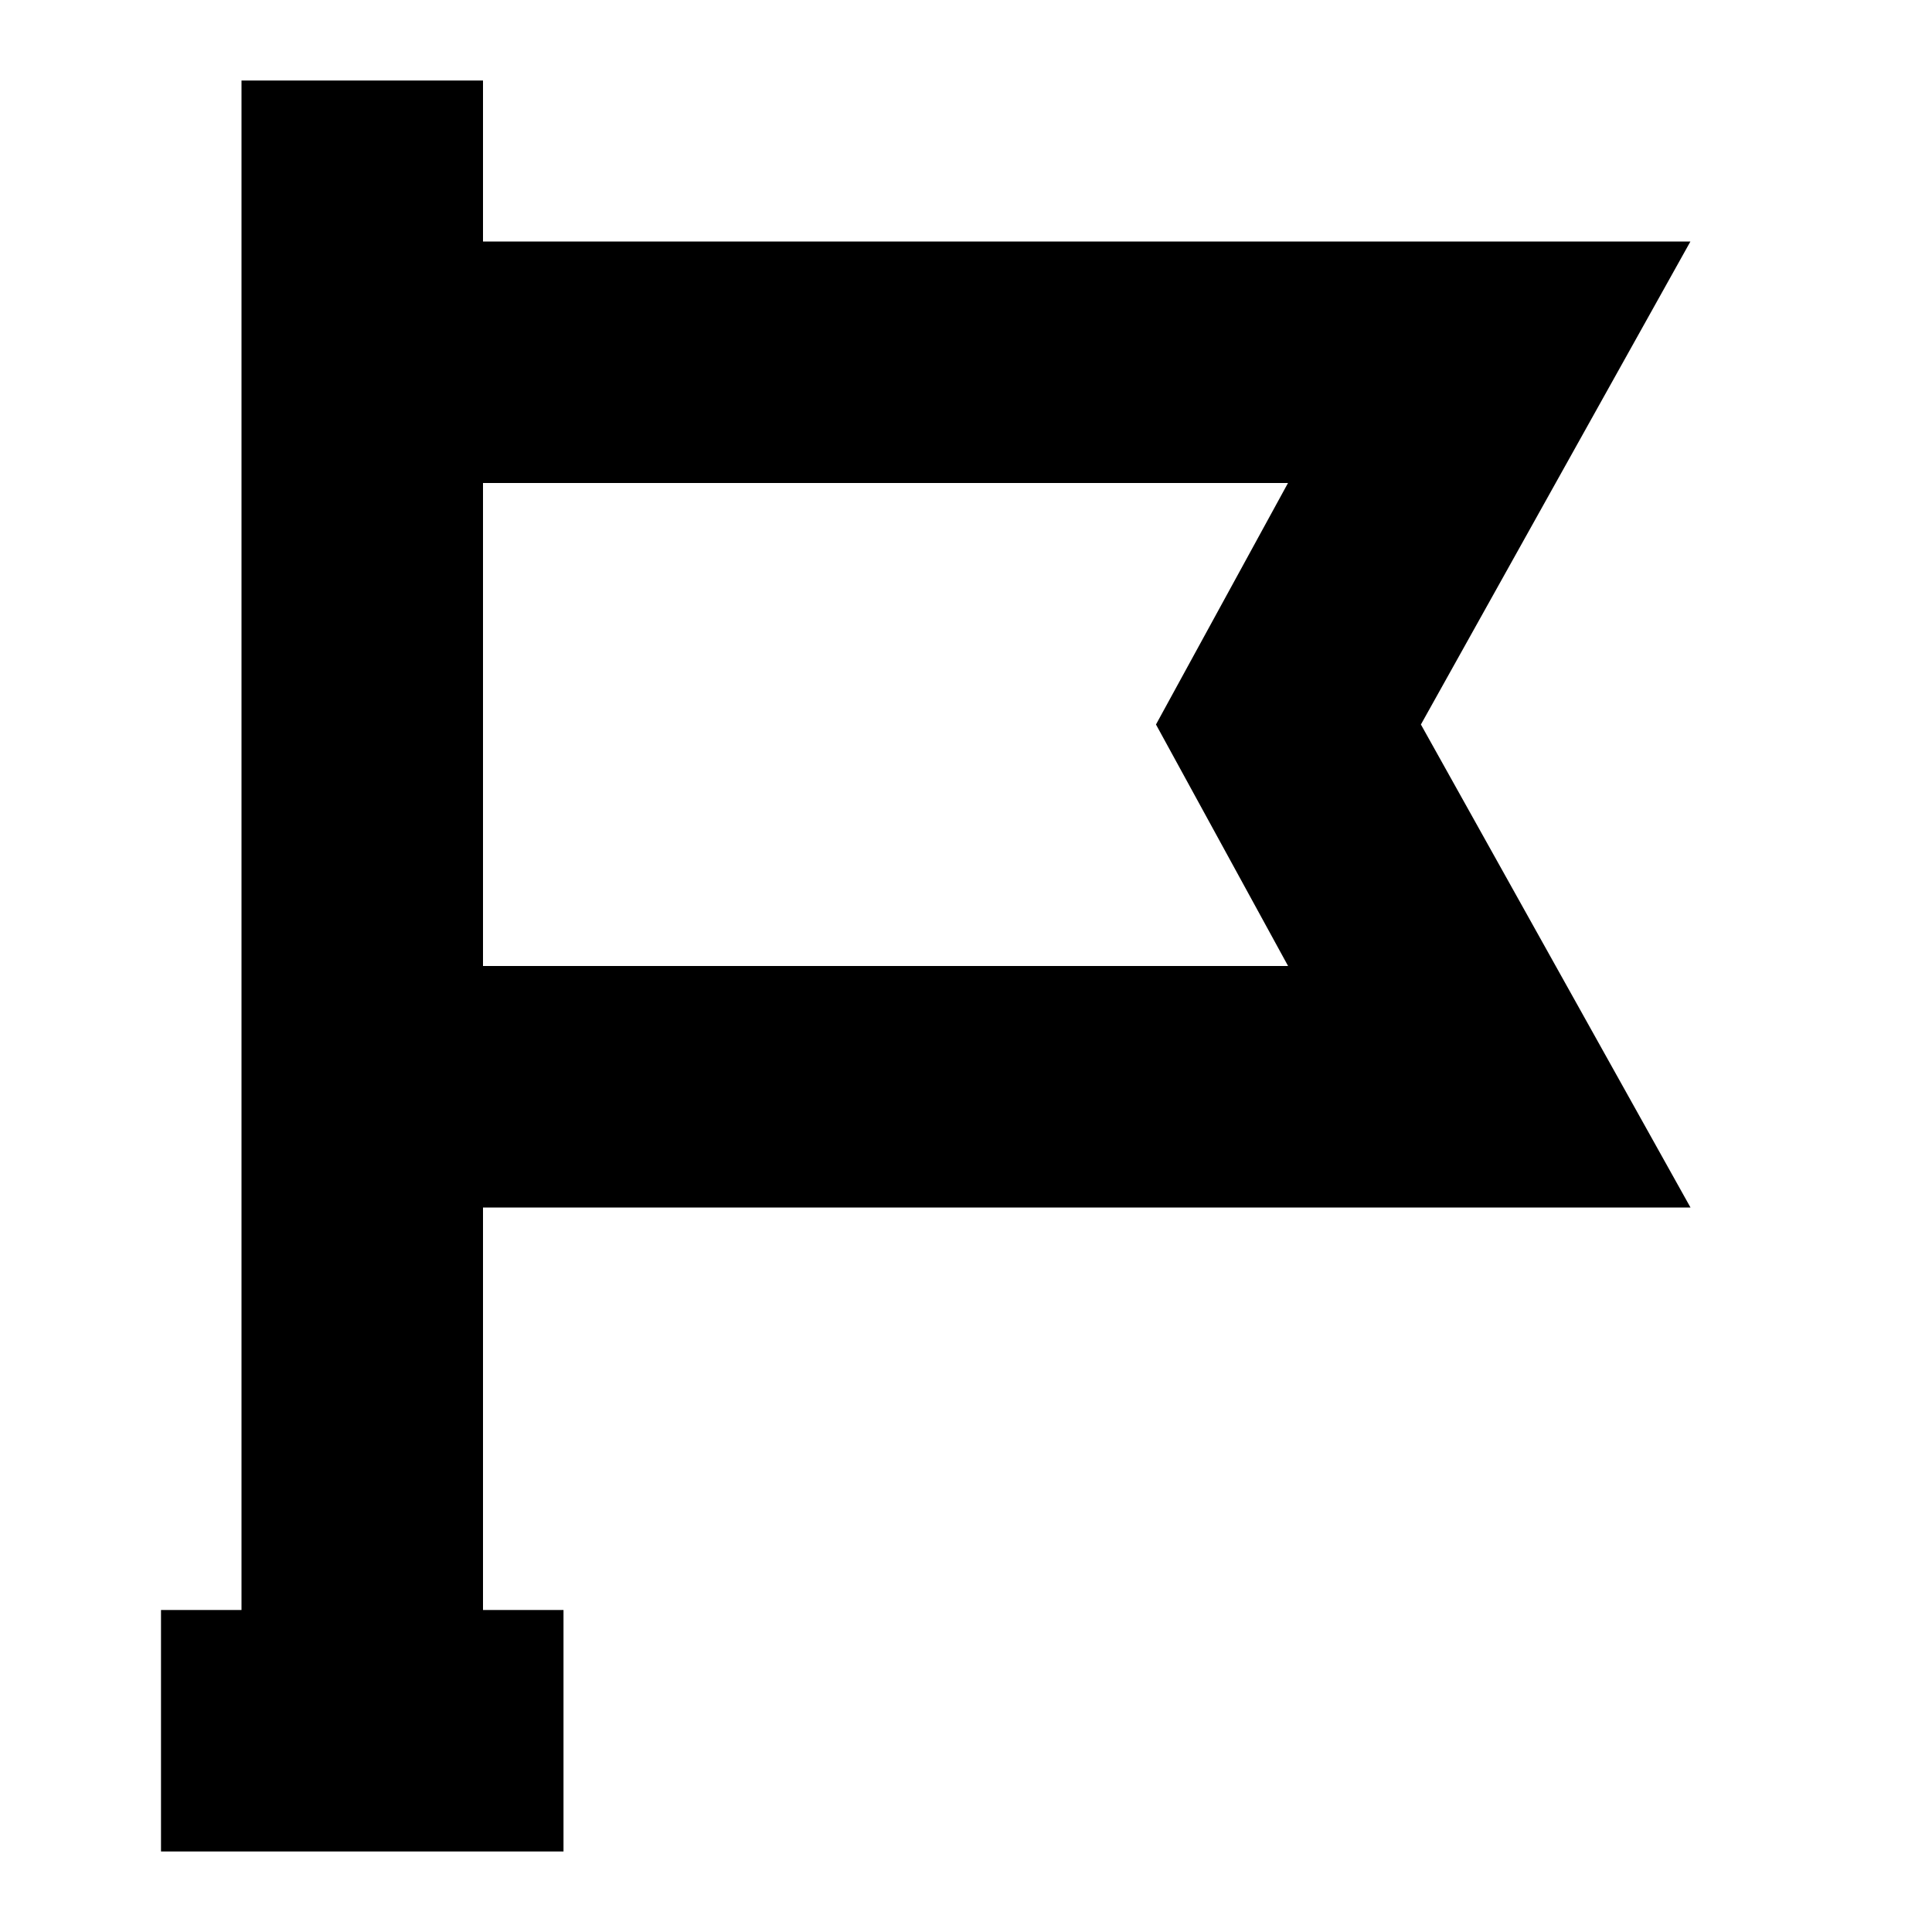
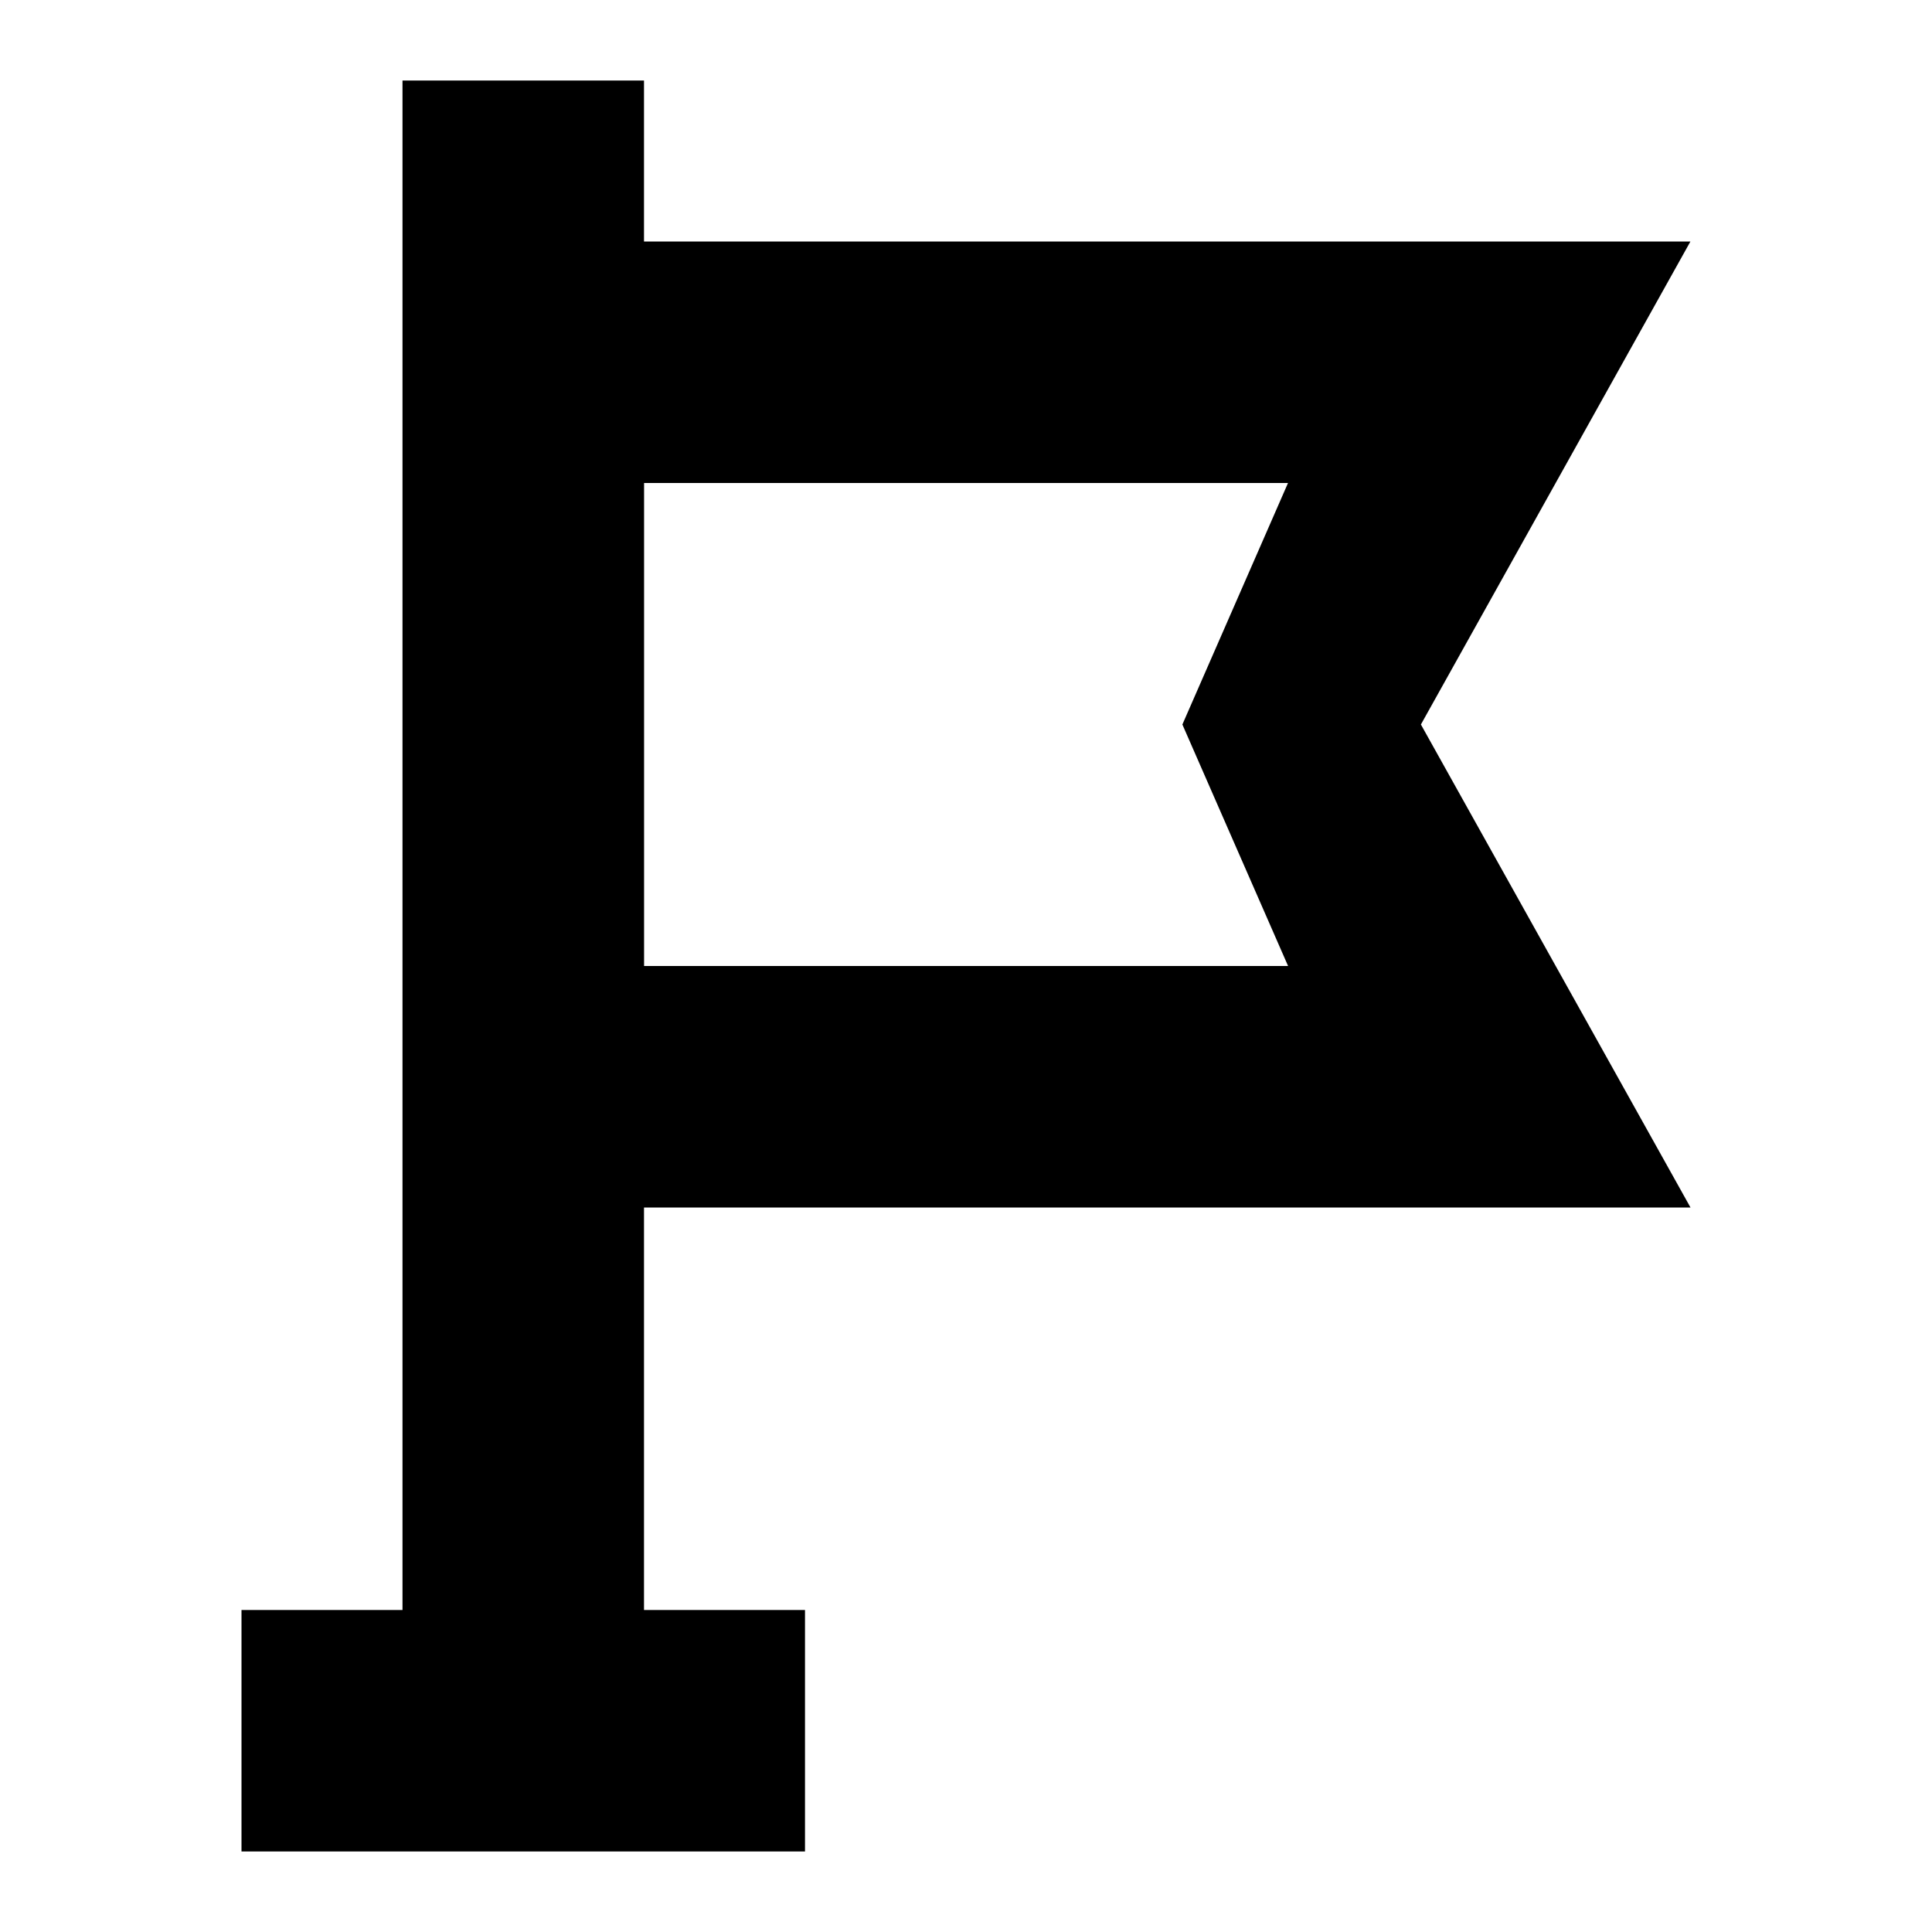
<svg xmlns="http://www.w3.org/2000/svg" viewBox="0 0 24 24" fill="currentColor">
-   <path d="M17.651 9L21 15H5.232C3.999 15 3 14.105 3 13V5C3 3.895 3.999 3 5.232 3H20.999L17.651 9ZM6 12H16.001L14.36 9L16 6H6V12Z M6 21H3V1H6V21Z M7 20V23H2V20H7Z" />
+   <path d="M8 3H20.999L17.651 9L21 15H8V20H10V23H3V20H5V1H8V3ZM8.001 12H16.001L14.688 9L16 6H8.001V12Z" />
</svg>
